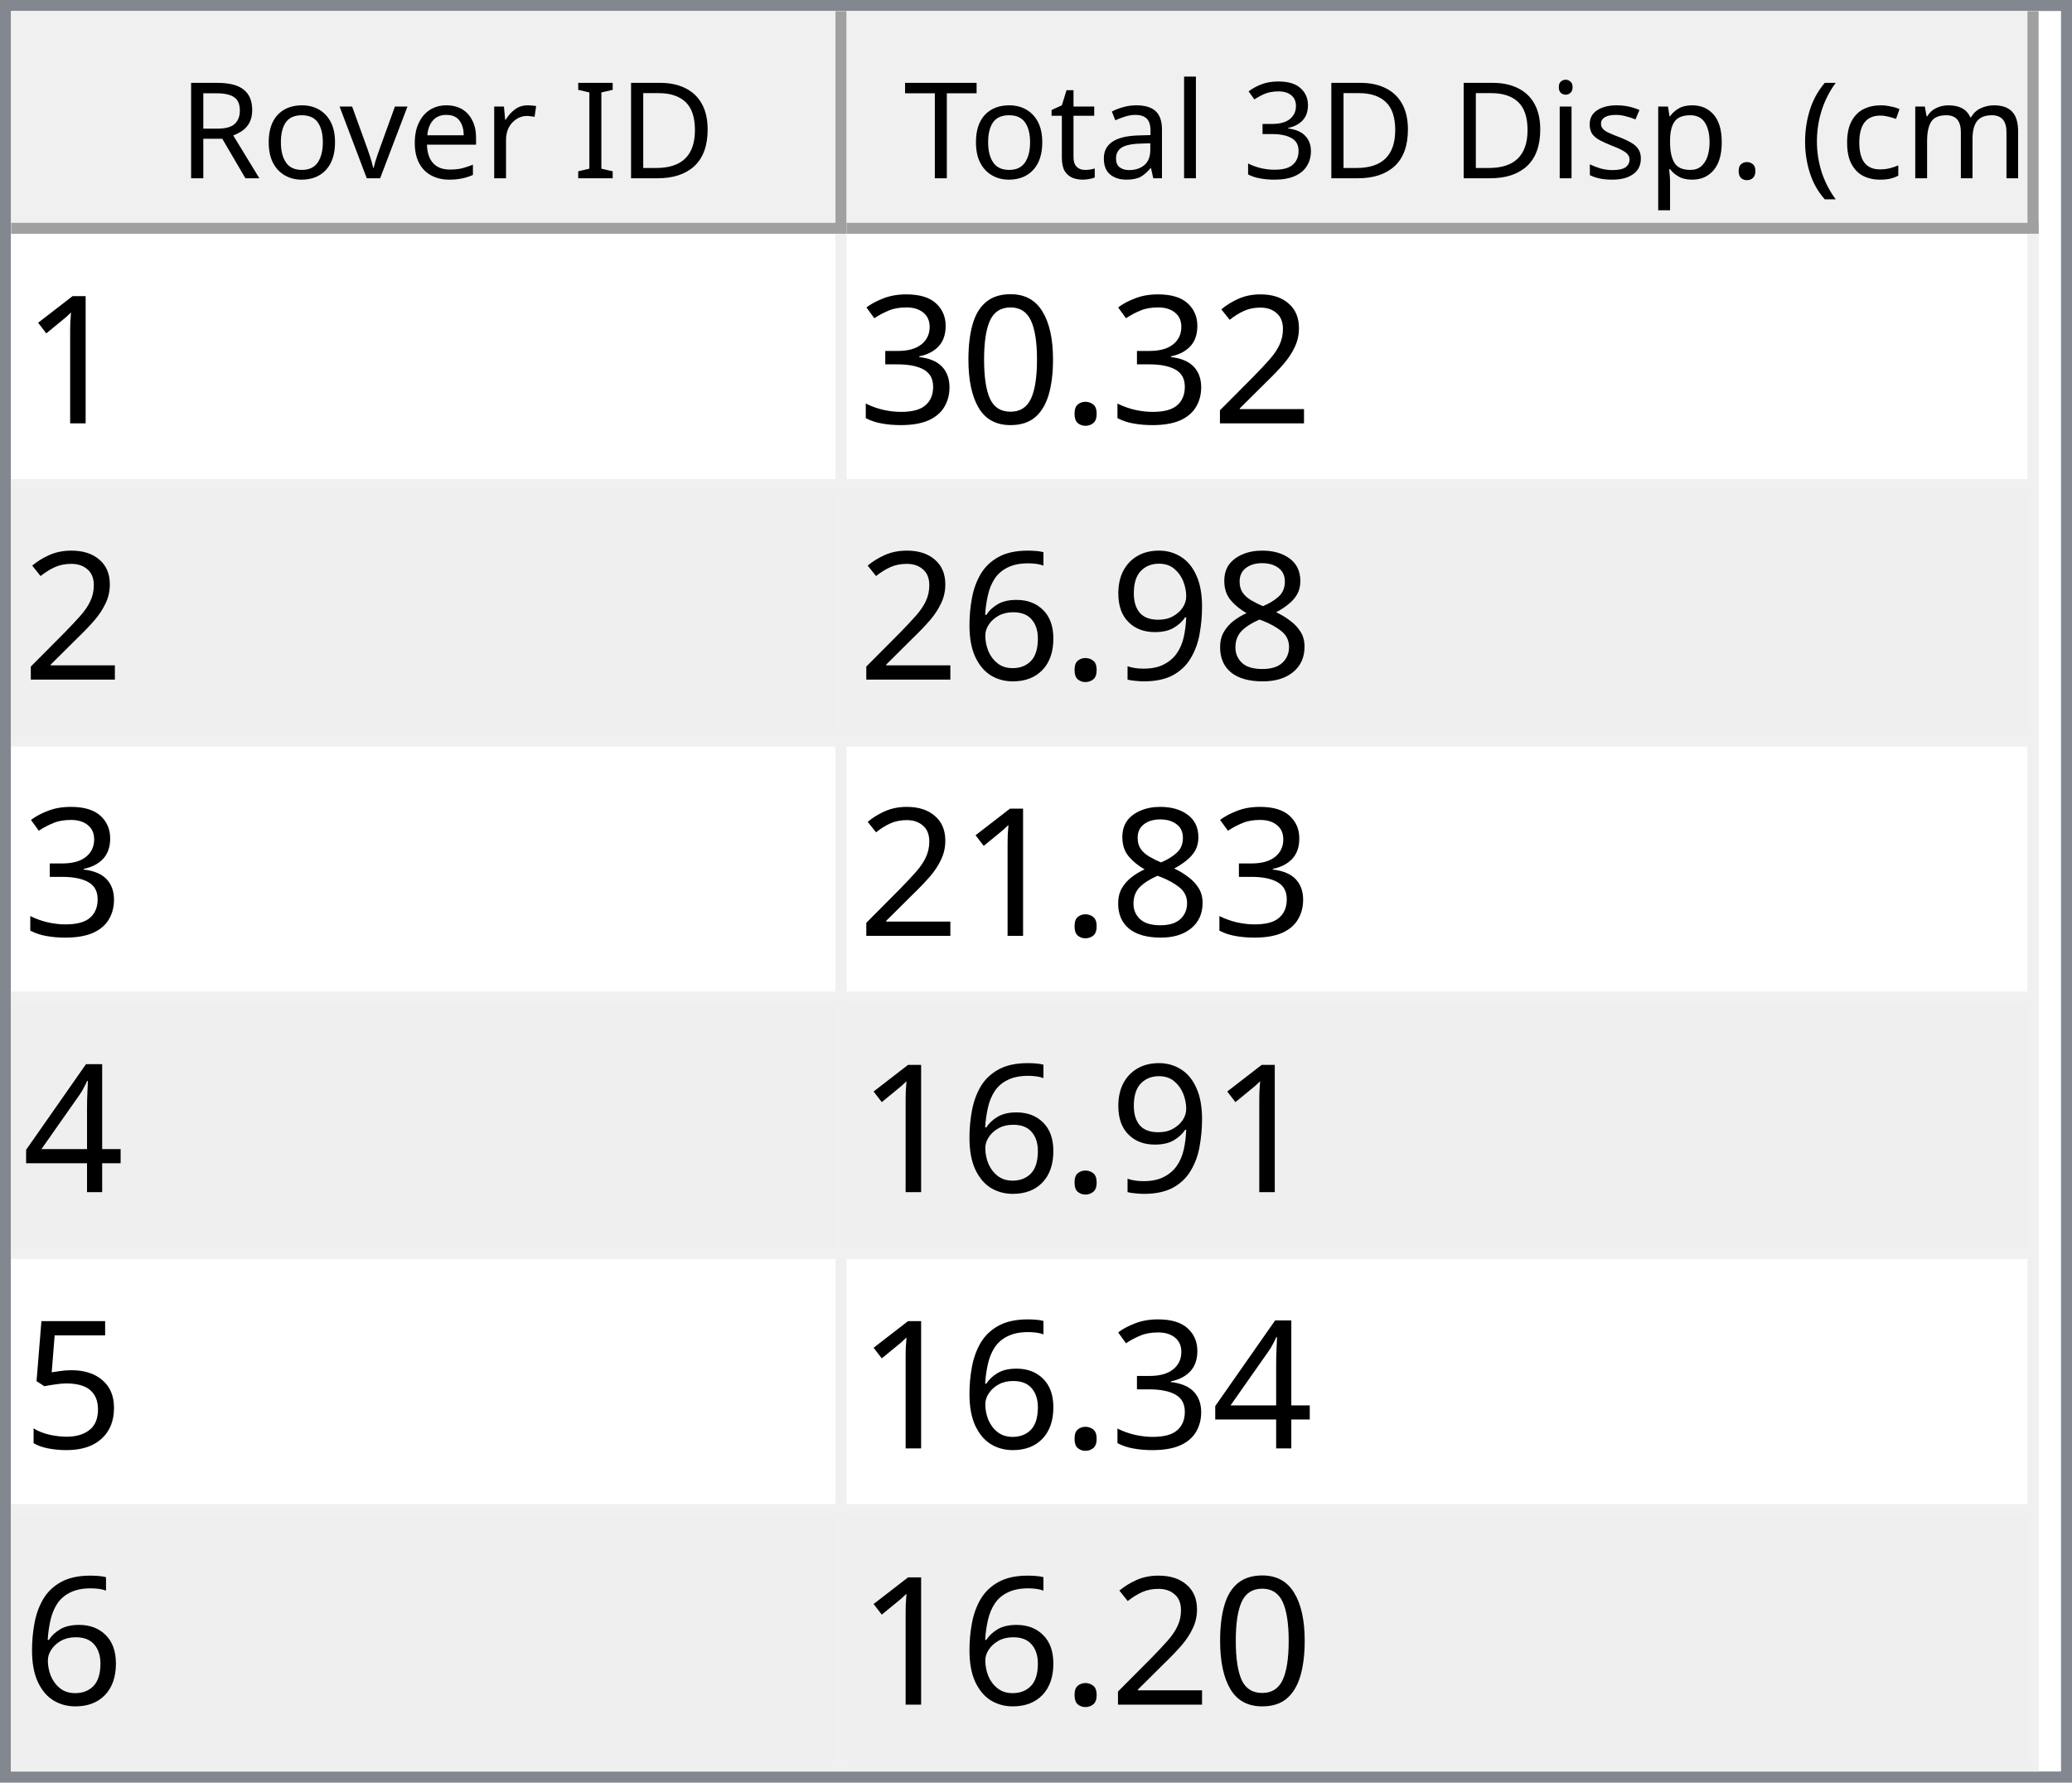
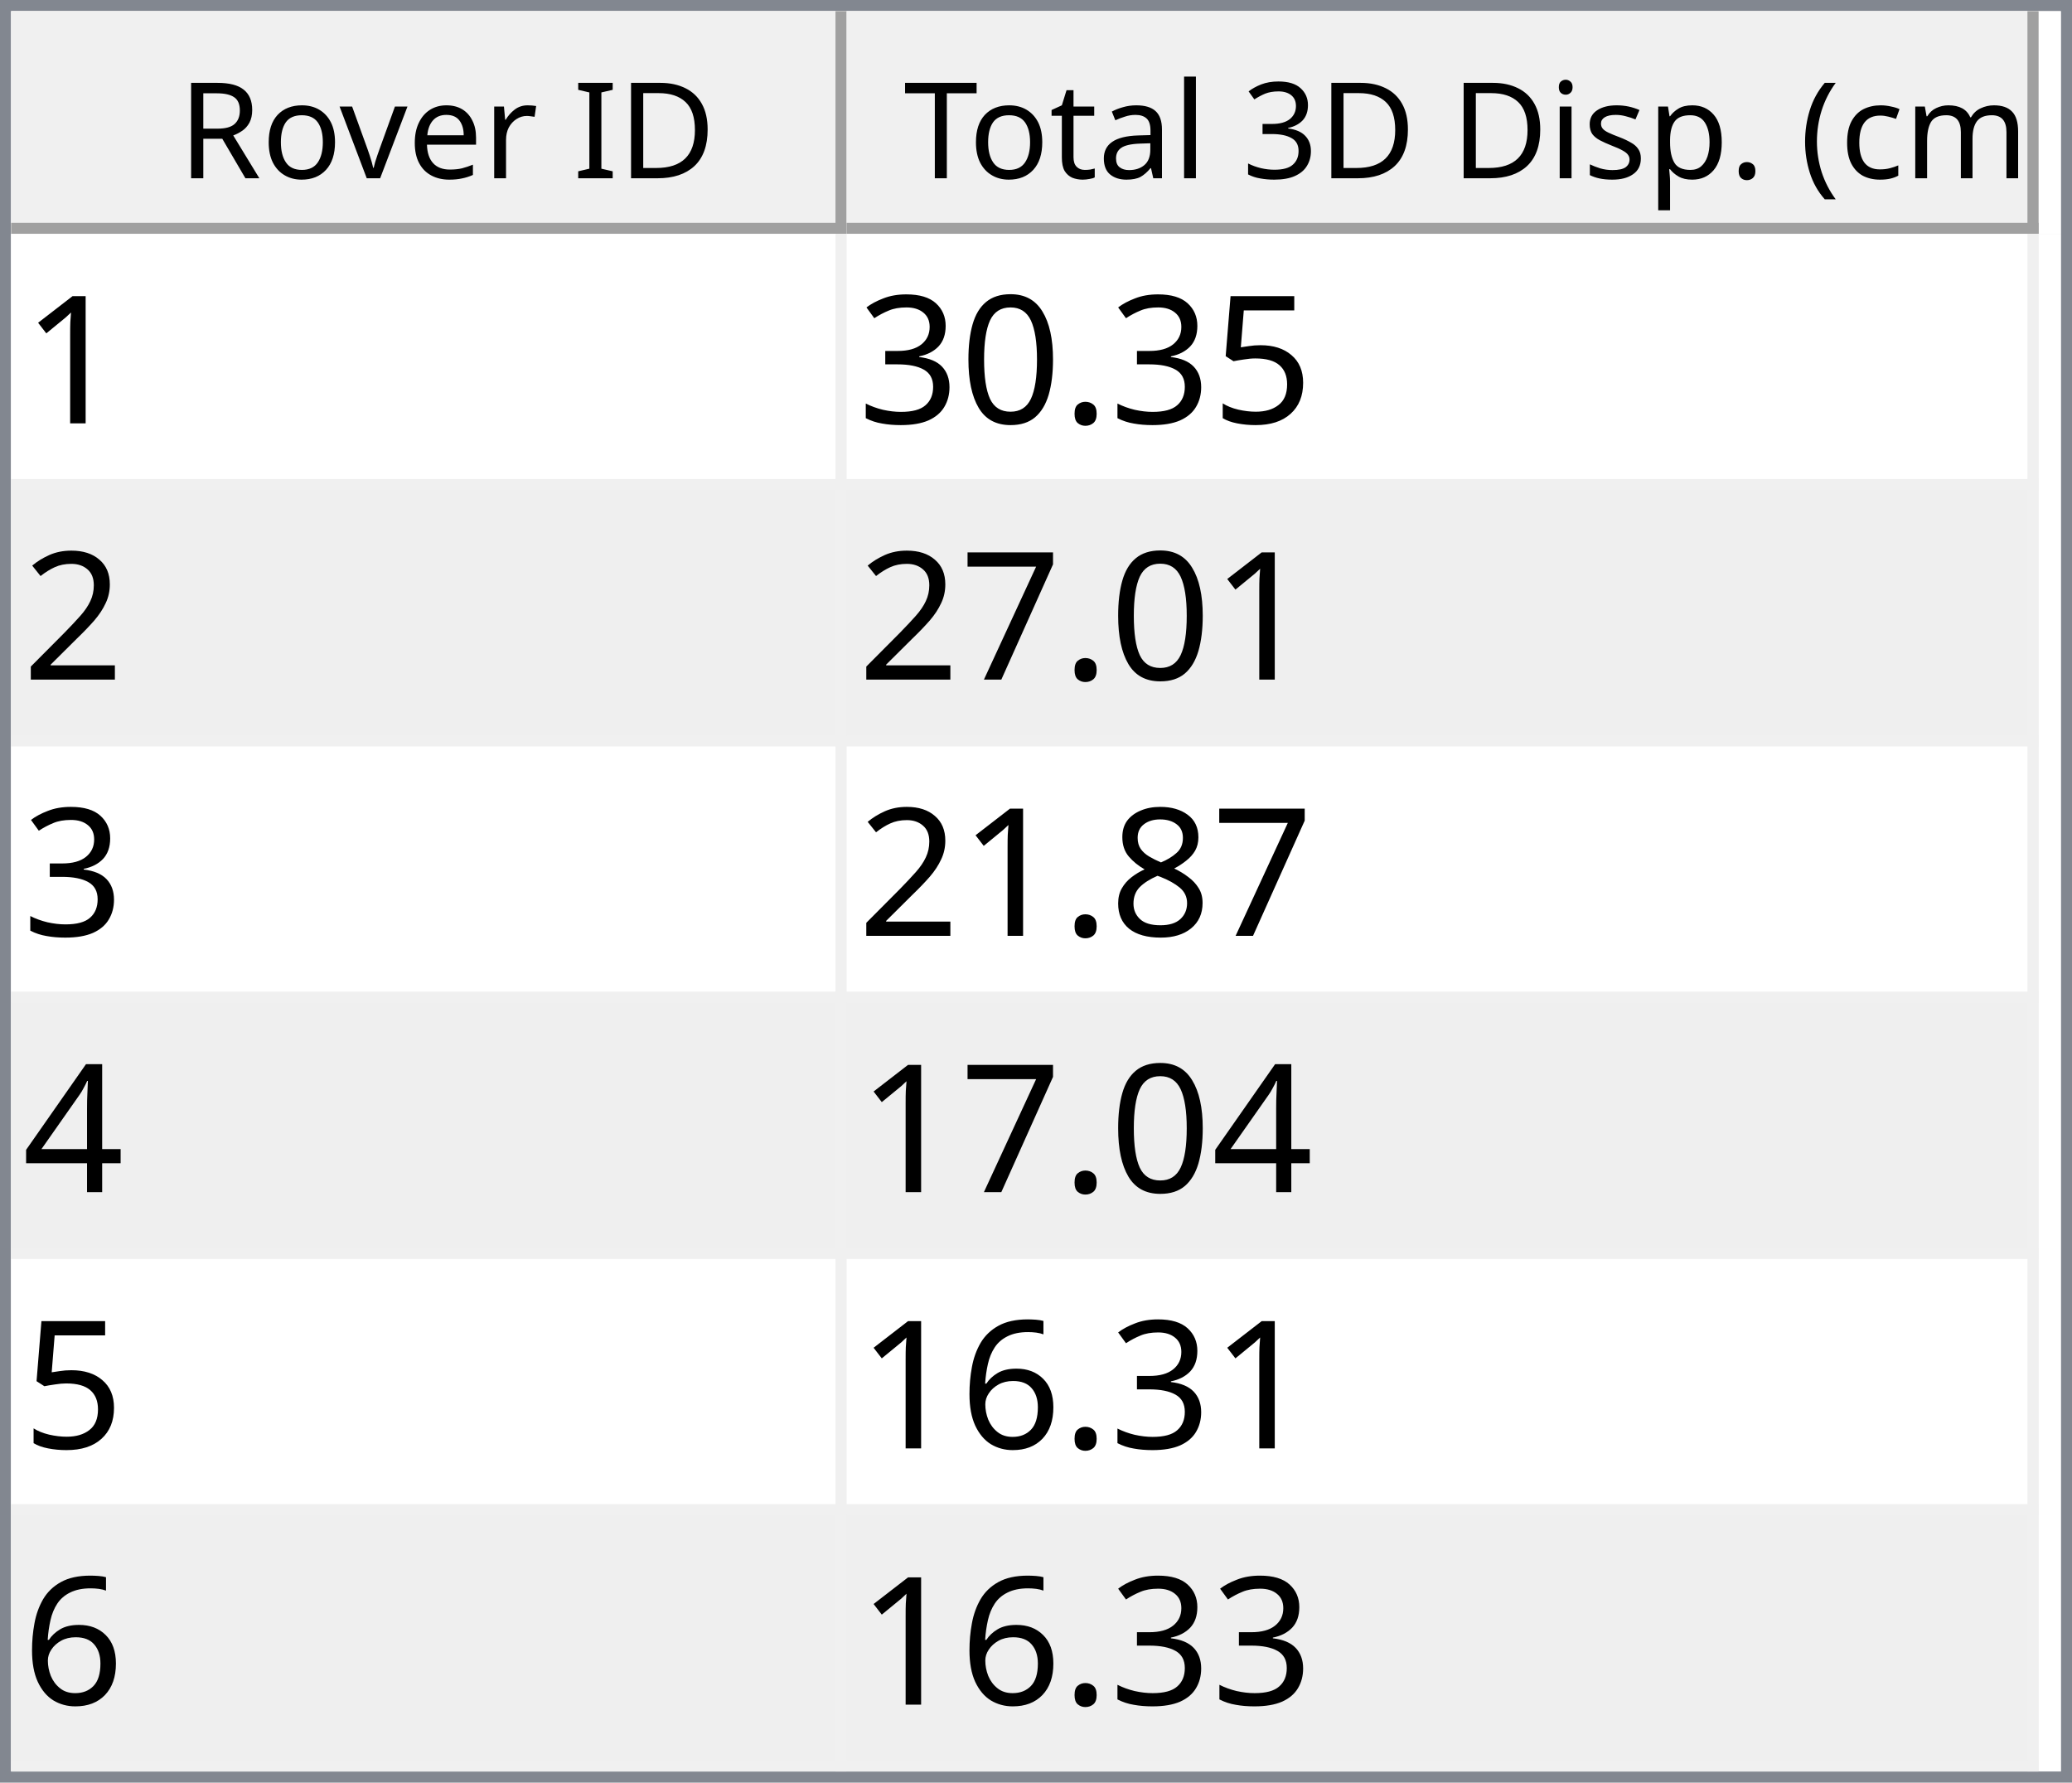
<svg xmlns="http://www.w3.org/2000/svg" style="fill-opacity:1; color-rendering:auto; color-interpolation:auto; text-rendering:auto; stroke:black; stroke-linecap:square; stroke-miterlimit:10; shape-rendering:auto; stroke-opacity:1; fill:black; stroke-dasharray:none; font-weight:normal; stroke-width:1; font-family:'Dialog'; font-style:normal; stroke-linejoin:miter; font-size:12px; stroke-dashoffset:0; image-rendering:auto;" width="186" height="160">
  <defs id="genericDefs" />
  <g>
    <defs id="defs1">
      <clipPath clipPathUnits="userSpaceOnUse" id="clipPath1">
        <path d="M0 0 L186 0 L186 160 L0 160 L0 0 Z" />
      </clipPath>
      <clipPath clipPathUnits="userSpaceOnUse" id="clipPath2">
        <path d="M0 0 L0 160 L186 160 L186 0 Z" />
      </clipPath>
      <clipPath clipPathUnits="userSpaceOnUse" id="clipPath3">
        <path d="M0 0 L0 20 L184 20 L184 0 Z" />
      </clipPath>
      <clipPath clipPathUnits="userSpaceOnUse" id="clipPath4">
        <path d="M0 0 L0 20 L75 20 L75 0 Z" />
      </clipPath>
      <clipPath clipPathUnits="userSpaceOnUse" id="clipPath5">
        <path d="M1 1 L1 19 L74 19 L74 1 Z" />
      </clipPath>
      <clipPath clipPathUnits="userSpaceOnUse" id="clipPath6">
        <path d="M0 0 L0 18 L73 18 L73 0 Z" />
      </clipPath>
      <clipPath clipPathUnits="userSpaceOnUse" id="clipPath7">
        <path d="M-0.5 -0.5 L-0.5 19.5 L74.5 19.5 L74.5 -0.5 Z" />
      </clipPath>
      <clipPath clipPathUnits="userSpaceOnUse" id="clipPath8">
        <path d="M0 0 L0 20 L107 20 L107 0 Z" />
      </clipPath>
      <clipPath clipPathUnits="userSpaceOnUse" id="clipPath9">
        <path d="M1 1 L1 19 L106 19 L106 1 Z" />
      </clipPath>
      <clipPath clipPathUnits="userSpaceOnUse" id="clipPath10">
        <path d="M0 0 L0 18 L105 18 L105 0 Z" />
      </clipPath>
      <clipPath clipPathUnits="userSpaceOnUse" id="clipPath11">
        <path d="M-0.5 -0.5 L-0.5 19.5 L106.5 19.5 L106.5 -0.5 Z" />
      </clipPath>
      <clipPath clipPathUnits="userSpaceOnUse" id="clipPath12">
        <path d="M0 0 L0 138 L184 138 L184 0 Z" />
      </clipPath>
      <clipPath clipPathUnits="userSpaceOnUse" id="clipPath13">
        <path d="M0 0 L0 138 L182 138 L182 0 Z" />
      </clipPath>
      <clipPath clipPathUnits="userSpaceOnUse" id="clipPath14">
        <path d="M-0.5 -0.5 L-0.5 137.5 L181.5 137.5 L181.5 -0.5 Z" />
      </clipPath>
      <clipPath clipPathUnits="userSpaceOnUse" id="clipPath15">
        <path d="M0 0 L0 22 L74 22 L74 0 Z" />
      </clipPath>
      <clipPath clipPathUnits="userSpaceOnUse" id="clipPath16">
        <path d="M0 0 L0 22 L106 22 L106 0 Z" />
      </clipPath>
      <font horiz-adv-x="64.551" id="font1">
        <font-face ascent="107.91" descent="25.098" units-per-em="100" style="font-style:normal; font-family:Segoe UI; font-weight:normal;" />
        <missing-glyph horiz-adv-x="64.551" d="M8.109 0 L8.109 68.266 L56.453 68.266 L56.453 0 L8.109 0 ZM15.328 7.234 L49.219 7.234 L49.219 61.031 L15.328 61.031 L15.328 7.234 Z" />
        <glyph unicode="D" horiz-adv-x="70.117" d="M9.188 0 L9.188 70.016 L28.516 70.016 Q65.531 70.016 65.531 35.891 Q65.531 19.672 55.25 9.836 Q44.969 0 27.734 0 L9.188 0 ZM17.391 62.594 L17.391 7.422 L27.828 7.422 Q41.609 7.422 49.273 14.797 Q56.938 22.172 56.938 35.688 Q56.938 62.594 28.328 62.594 L17.391 62.594 Z" />
        <glyph unicode="I" horiz-adv-x="26.611" d="M17.391 0 L9.188 0 L9.188 70.016 L17.391 70.016 L17.391 0 Z" />
        <glyph unicode=" " horiz-adv-x="27.393" d="" />
        <glyph unicode="r" horiz-adv-x="34.766" d="M34.188 41.891 Q32.078 43.5 28.125 43.5 Q23 43.5 19.555 38.672 Q16.109 33.844 16.109 25.484 L16.109 0 L8.109 0 L8.109 50 L16.109 50 L16.109 39.703 L16.312 39.703 Q18.016 44.969 21.531 47.922 Q25.047 50.875 29.391 50.875 Q32.516 50.875 34.188 50.203 L34.188 41.891 Z" />
        <glyph unicode="e" horiz-adv-x="52.295" d="M48.297 23 L12.984 23 Q13.188 14.656 17.484 10.109 Q21.781 5.562 29.297 5.562 Q37.75 5.562 44.828 11.141 L44.828 3.609 Q38.234 -1.172 27.391 -1.172 Q16.797 -1.172 10.742 5.641 Q4.688 12.453 4.688 24.812 Q4.688 36.469 11.305 43.82 Q17.922 51.172 27.734 51.172 Q37.547 51.172 42.922 44.828 Q48.297 38.484 48.297 27.203 L48.297 23 ZM40.094 29.781 Q40.047 36.719 36.75 40.578 Q33.453 44.438 27.594 44.438 Q21.922 44.438 17.969 40.383 Q14.016 36.328 13.094 29.781 L40.094 29.781 Z" />
        <glyph unicode="v" horiz-adv-x="47.9" d="M47.406 50 L27.484 0 L19.625 0 L0.688 50 L9.469 50 L22.172 13.672 Q23.578 9.672 23.922 6.688 L24.125 6.688 Q24.609 10.453 25.688 13.484 L38.969 50 L47.406 50 Z" />
        <glyph unicode="o" horiz-adv-x="58.594" d="M29 -1.172 Q17.922 -1.172 11.305 5.836 Q4.688 12.844 4.688 24.422 Q4.688 37.016 11.57 44.094 Q18.453 51.172 30.172 51.172 Q41.359 51.172 47.633 44.289 Q53.906 37.406 53.906 25.203 Q53.906 13.234 47.141 6.031 Q40.375 -1.172 29 -1.172 ZM29.594 44.438 Q21.875 44.438 17.383 39.188 Q12.891 33.938 12.891 24.703 Q12.891 15.828 17.43 10.695 Q21.969 5.562 29.594 5.562 Q37.359 5.562 41.531 10.594 Q45.703 15.625 45.703 24.906 Q45.703 34.281 41.531 39.359 Q37.359 44.438 29.594 44.438 Z" />
        <glyph unicode="R" horiz-adv-x="59.814" d="M59.375 0 L49.609 0 L37.891 19.625 Q36.281 22.359 34.766 24.289 Q33.25 26.219 31.664 27.438 Q30.078 28.656 28.25 29.219 Q26.422 29.781 24.125 29.781 L17.391 29.781 L17.391 0 L9.188 0 L9.188 70.016 L30.078 70.016 Q34.672 70.016 38.555 68.867 Q42.438 67.719 45.289 65.375 Q48.141 63.031 49.758 59.547 Q51.375 56.062 51.375 51.375 Q51.375 47.703 50.273 44.656 Q49.172 41.609 47.148 39.211 Q45.125 36.812 42.266 35.133 Q39.406 33.453 35.844 32.516 L35.844 32.328 Q37.594 31.547 38.891 30.547 Q40.188 29.547 41.359 28.18 Q42.531 26.812 43.68 25.078 Q44.828 23.344 46.234 21.047 L59.375 0 ZM17.391 62.594 L17.391 37.203 L28.516 37.203 Q31.594 37.203 34.203 38.133 Q36.812 39.062 38.719 40.797 Q40.625 42.531 41.703 45.047 Q42.781 47.562 42.781 50.688 Q42.781 56.297 39.141 59.445 Q35.5 62.594 28.609 62.594 L17.391 62.594 Z" />
        <glyph unicode=")" horiz-adv-x="30.176" d="M8.297 -15.922 L1.172 -15.922 Q16.406 2.344 16.406 26.812 Q16.406 51.469 1.078 70.016 L8.297 70.016 Q23.531 52.156 23.531 26.703 Q23.531 1.375 8.297 -15.922 Z" />
        <glyph unicode="m" horiz-adv-x="86.133" d="M79.109 0 L71.094 0 L71.094 28.719 Q71.094 37.016 68.531 40.727 Q65.969 44.438 59.906 44.438 Q54.781 44.438 51.195 39.75 Q47.609 35.062 47.609 28.516 L47.609 0 L39.594 0 L39.594 29.688 Q39.594 44.438 28.219 44.438 Q22.953 44.438 19.531 40.016 Q16.109 35.594 16.109 28.516 L16.109 0 L8.109 0 L8.109 50 L16.109 50 L16.109 42.094 L16.312 42.094 Q21.625 51.172 31.844 51.172 Q36.969 51.172 40.773 48.312 Q44.578 45.453 46 40.828 Q51.562 51.172 62.594 51.172 Q79.109 51.172 79.109 30.812 L79.109 0 Z" />
        <glyph unicode="c" horiz-adv-x="46.191" d="M42.188 2.297 Q36.422 -1.172 28.516 -1.172 Q17.828 -1.172 11.258 5.789 Q4.688 12.75 4.688 23.828 Q4.688 36.188 11.766 43.68 Q18.844 51.172 30.672 51.172 Q37.25 51.172 42.281 48.734 L42.281 40.531 Q36.719 44.438 30.375 44.438 Q22.703 44.438 17.797 38.945 Q12.891 33.453 12.891 24.516 Q12.891 15.719 17.508 10.641 Q22.125 5.562 29.891 5.562 Q36.422 5.562 42.188 9.906 L42.188 2.297 Z" />
        <glyph unicode="(" horiz-adv-x="30.176" d="M29.109 -15.922 L21.969 -15.922 Q6.844 1.375 6.844 26.703 Q6.844 52.156 21.969 70.016 L29.203 70.016 Q13.875 51.469 13.875 26.812 Q13.875 2.344 29.109 -15.922 Z" />
        <glyph unicode="." horiz-adv-x="21.68" d="M10.891 -1.078 Q8.641 -1.078 7.055 0.539 Q5.469 2.156 5.469 4.391 Q5.469 6.641 7.055 8.273 Q8.641 9.906 10.891 9.906 Q13.188 9.906 14.797 8.273 Q16.406 6.641 16.406 4.391 Q16.406 2.156 14.797 0.539 Q13.188 -1.078 10.891 -1.078 Z" />
        <glyph unicode="p" horiz-adv-x="58.789" d="M16.312 7.234 L16.109 7.234 L16.109 -23 L8.109 -23 L8.109 50 L16.109 50 L16.109 41.219 L16.312 41.219 Q22.219 51.172 33.594 51.172 Q43.266 51.172 48.688 44.461 Q54.109 37.75 54.109 26.469 Q54.109 13.922 48 6.375 Q41.891 -1.172 31.297 -1.172 Q21.578 -1.172 16.312 7.234 ZM16.109 27.391 L16.109 20.406 Q16.109 14.203 20.141 9.883 Q24.172 5.562 30.375 5.562 Q37.641 5.562 41.773 11.133 Q45.906 16.703 45.906 26.609 Q45.906 34.969 42.047 39.703 Q38.188 44.438 31.594 44.438 Q24.609 44.438 20.359 39.578 Q16.109 34.719 16.109 27.391 Z" />
        <glyph unicode="s" horiz-adv-x="42.432" d="M5.078 1.812 L5.078 10.406 Q11.625 5.562 19.484 5.562 Q30.031 5.562 30.031 12.594 Q30.031 14.594 29.125 15.992 Q28.219 17.391 26.68 18.461 Q25.141 19.531 23.07 20.383 Q21 21.234 18.609 22.172 Q15.281 23.484 12.766 24.828 Q10.25 26.172 8.57 27.859 Q6.891 29.547 6.031 31.695 Q5.172 33.844 5.172 36.719 Q5.172 40.234 6.789 42.945 Q8.406 45.656 11.086 47.484 Q13.766 49.312 17.211 50.242 Q20.656 51.172 24.312 51.172 Q30.812 51.172 35.938 48.922 L35.938 40.828 Q30.422 44.438 23.25 44.438 Q21 44.438 19.195 43.922 Q17.391 43.406 16.094 42.477 Q14.797 41.547 14.086 40.258 Q13.375 38.969 13.375 37.406 Q13.375 35.453 14.086 34.133 Q14.797 32.812 16.164 31.789 Q17.531 30.766 19.484 29.938 Q21.438 29.109 23.922 28.125 Q27.25 26.859 29.883 25.516 Q32.516 24.172 34.375 22.484 Q36.234 20.797 37.234 18.602 Q38.234 16.406 38.234 13.375 Q38.234 9.672 36.602 6.938 Q34.969 4.203 32.234 2.398 Q29.5 0.594 25.93 -0.289 Q22.359 -1.172 18.453 -1.172 Q10.75 -1.172 5.078 1.812 Z" />
        <glyph unicode="i" horiz-adv-x="24.219" d="M12.203 62.703 Q10.062 62.703 8.547 64.164 Q7.031 65.625 7.031 67.875 Q7.031 70.125 8.547 71.609 Q10.062 73.094 12.203 73.094 Q14.406 73.094 15.945 71.609 Q17.484 70.125 17.484 67.875 Q17.484 65.719 15.945 64.211 Q14.406 62.703 12.203 62.703 ZM16.109 0 L8.109 0 L8.109 50 L16.109 50 L16.109 0 Z" />
        <glyph unicode="3" horiz-adv-x="53.906" d="M46.531 19.828 Q46.531 15.094 44.75 11.211 Q42.969 7.328 39.719 4.57 Q36.469 1.812 31.93 0.297 Q27.391 -1.219 21.922 -1.219 Q11.922 -1.219 6 2.594 L6 11.188 Q13.094 5.609 22.219 5.609 Q25.875 5.609 28.828 6.539 Q31.781 7.469 33.906 9.227 Q36.031 10.984 37.18 13.477 Q38.328 15.969 38.328 19.094 Q38.328 32.812 18.797 32.812 L12.984 32.812 L12.984 39.594 L18.5 39.594 Q35.797 39.594 35.797 52.484 Q35.797 64.406 22.609 64.406 Q15.188 64.406 8.688 59.422 L8.688 67.188 Q15.375 71.188 24.609 71.188 Q29 71.188 32.57 69.969 Q36.141 68.75 38.68 66.555 Q41.219 64.359 42.609 61.281 Q44 58.203 44 54.5 Q44 40.672 30.031 36.719 L30.031 36.531 Q33.594 36.141 36.625 34.797 Q39.656 33.453 41.852 31.305 Q44.047 29.156 45.289 26.25 Q46.531 23.344 46.531 19.828 Z" />
        <glyph unicode="l" horiz-adv-x="24.219" d="M16.109 0 L8.109 0 L8.109 74.031 L16.109 74.031 L16.109 0 Z" />
        <glyph unicode="a" horiz-adv-x="50.879" d="M43.891 0 L35.891 0 L35.891 7.812 L35.688 7.812 Q30.469 -1.172 20.312 -1.172 Q12.844 -1.172 8.617 2.781 Q4.391 6.734 4.391 13.281 Q4.391 27.297 20.906 29.594 L35.891 31.688 Q35.891 44.438 25.594 44.438 Q16.547 44.438 9.281 38.281 L9.281 46.484 Q16.656 51.172 26.266 51.172 Q43.891 51.172 43.891 32.516 L43.891 0 ZM35.891 25.297 L23.828 23.641 Q18.266 22.859 15.43 20.875 Q12.594 18.891 12.594 13.875 Q12.594 10.203 15.211 7.883 Q17.828 5.562 22.172 5.562 Q28.125 5.562 32.008 9.742 Q35.891 13.922 35.891 20.312 L35.891 25.297 Z" />
        <glyph unicode="t" horiz-adv-x="33.887" d="M31.297 0.484 Q28.469 -1.078 23.828 -1.078 Q10.688 -1.078 10.688 13.578 L10.688 43.172 L2.094 43.172 L2.094 50 L10.688 50 L10.688 62.203 L18.703 64.797 L18.703 50 L31.297 50 L31.297 43.172 L18.703 43.172 L18.703 14.984 Q18.703 9.969 20.414 7.82 Q22.125 5.672 26.078 5.672 Q29.109 5.672 31.297 7.328 L31.297 0.484 Z" />
        <glyph unicode="T" horiz-adv-x="52.393" d="M50.594 62.594 L30.375 62.594 L30.375 0 L22.172 0 L22.172 62.594 L2 62.594 L2 70.016 L50.594 70.016 L50.594 62.594 Z" />
      </font>
      <font horiz-adv-x="75.0" id="font2">
        <font-face ascent="100.537" descent="21.973" units-per-em="100" style="font-style:normal; font-family:sans-serif; font-weight:normal;" />
        <missing-glyph horiz-adv-x="75.0" d="M12.5 0 L12.5 62.5 L62.5 62.5 L62.5 0 L12.5 0 ZM14.062 1.562 L60.938 1.562 L60.938 60.938 L14.062 60.938 L14.062 1.562 Z" />
        <glyph unicode="1" horiz-adv-x="55.615" d="M37.25 0 L28.469 0 L28.469 56 Q25.297 52.984 20.141 49.953 Q14.984 46.922 10.891 45.406 L10.891 53.906 Q18.266 57.375 23.781 62.305 Q29.297 67.234 31.594 71.875 L37.25 71.875 L37.25 0 Z" />
-         <glyph unicode="2" horiz-adv-x="55.615" d="M50.344 8.453 L50.344 0 L3.031 0 Q2.938 3.172 4.047 6.109 Q5.859 10.938 9.836 15.625 Q13.812 20.312 21.344 26.469 Q33.016 36.031 37.117 41.625 Q41.219 47.219 41.219 52.203 Q41.219 57.422 37.477 61.008 Q33.734 64.594 27.734 64.594 Q21.391 64.594 17.578 60.789 Q13.766 56.984 13.719 50.25 L4.688 51.172 Q5.609 61.281 11.664 66.578 Q17.719 71.875 27.938 71.875 Q38.234 71.875 44.242 66.164 Q50.25 60.453 50.25 52 Q50.25 47.703 48.492 43.555 Q46.734 39.406 42.656 34.812 Q38.578 30.219 29.109 22.219 Q21.188 15.578 18.945 13.211 Q16.703 10.844 15.234 8.453 L50.344 8.453 Z" />
+         <glyph unicode="5" horiz-adv-x="55.615" d="M4.156 18.75 L13.375 19.531 Q14.406 12.797 18.141 9.398 Q21.875 6 27.156 6 Q33.5 6 37.891 10.789 Q42.281 15.578 42.281 23.484 Q42.281 31 38.062 35.352 Q33.844 39.703 27 39.703 Q22.75 39.703 19.336 37.773 Q15.922 35.844 13.969 32.766 L5.719 33.844 L12.641 70.609 L48.25 70.609 L48.25 62.203 L19.672 62.203 L15.828 42.969 Q22.266 47.469 29.344 47.469 Q38.719 47.469 45.164 40.969 Q51.609 34.469 51.609 24.266 Q51.609 14.547 45.953 7.469 Q39.062 -1.219 27.156 -1.219 Q17.391 -1.219 11.211 4.25 Q5.031 9.719 4.156 18.75 Z" />
        <glyph unicode="." horiz-adv-x="27.783" d="M9.078 0 L9.078 10.016 L19.094 10.016 L19.094 0 L9.078 0 Z" />
        <glyph unicode="0" horiz-adv-x="55.615" d="M4.156 35.297 Q4.156 48 6.766 55.742 Q9.375 63.484 14.523 67.68 Q19.672 71.875 27.484 71.875 Q33.25 71.875 37.594 69.555 Q41.938 67.234 44.773 62.867 Q47.609 58.5 49.219 52.227 Q50.828 45.953 50.828 35.297 Q50.828 22.703 48.242 14.969 Q45.656 7.234 40.508 3.008 Q35.359 -1.219 27.484 -1.219 Q17.141 -1.219 11.234 6.203 Q4.156 15.141 4.156 35.297 ZM13.188 35.297 Q13.188 17.672 17.312 11.836 Q21.438 6 27.484 6 Q33.547 6 37.672 11.859 Q41.797 17.719 41.797 35.297 Q41.797 52.984 37.672 58.789 Q33.547 64.594 27.391 64.594 Q21.344 64.594 17.719 59.469 Q13.188 52.938 13.188 35.297 Z" />
        <glyph unicode="3" horiz-adv-x="55.615" d="M4.203 18.891 L12.984 20.062 Q14.5 12.594 18.141 9.297 Q21.781 6 27 6 Q33.203 6 37.477 10.297 Q41.75 14.594 41.75 20.953 Q41.75 27 37.797 30.93 Q33.844 34.859 27.734 34.859 Q25.25 34.859 21.531 33.891 L22.516 41.609 Q23.391 41.5 23.922 41.5 Q29.547 41.5 34.039 44.43 Q38.531 47.359 38.531 53.469 Q38.531 58.297 35.258 61.477 Q31.984 64.656 26.812 64.656 Q21.688 64.656 18.266 61.43 Q14.844 58.203 13.875 51.766 L5.078 53.328 Q6.688 62.156 12.398 67.016 Q18.109 71.875 26.609 71.875 Q32.469 71.875 37.398 69.359 Q42.328 66.844 44.945 62.5 Q47.562 58.156 47.562 53.266 Q47.562 48.641 45.07 44.828 Q42.578 41.016 37.703 38.766 Q44.047 37.312 47.562 32.695 Q51.078 28.078 51.078 21.141 Q51.078 11.766 44.242 5.25 Q37.406 -1.266 26.953 -1.266 Q17.531 -1.266 11.305 4.352 Q5.078 9.969 4.203 18.891 Z" />
+         <glyph unicode="2" horiz-adv-x="55.615" d="M50.344 8.453 L50.344 0 L3.031 0 Q2.938 3.172 4.047 6.109 Q5.859 10.938 9.836 15.625 Q13.812 20.312 21.344 26.469 Q33.016 36.031 37.117 41.625 Q41.219 47.219 41.219 52.203 Q41.219 57.422 37.477 61.008 Q33.734 64.594 27.734 64.594 Q21.391 64.594 17.578 60.789 Q13.766 56.984 13.719 50.25 L4.688 51.172 Q5.609 61.281 11.664 66.578 Q17.719 71.875 27.938 71.875 Q38.234 71.875 44.242 66.164 Q50.25 60.453 50.25 52 Q50.25 47.703 48.492 43.555 Q46.734 39.406 42.656 34.812 Q38.578 30.219 29.109 22.219 Q21.188 15.578 18.945 13.211 Q16.703 10.844 15.234 8.453 L50.344 8.453 Z" />
+         <glyph unicode="7" horiz-adv-x="55.615" d="M4.734 62.203 L4.734 70.656 L51.078 70.656 L51.078 63.812 Q44.234 56.547 37.523 44.484 Q30.812 32.422 27.156 19.672 Q24.516 10.688 23.781 0 L14.75 0 Q14.891 8.453 18.062 20.414 Q21.234 32.375 27.172 43.484 Q33.109 54.594 39.797 62.203 L4.734 62.203 Z" />
        <glyph unicode="8" horiz-adv-x="55.615" d="M17.672 38.812 Q12.203 40.828 9.57 44.539 Q6.938 48.25 6.938 53.422 Q6.938 61.234 12.555 66.555 Q18.172 71.875 27.484 71.875 Q36.859 71.875 42.578 66.43 Q48.297 60.984 48.297 53.172 Q48.297 48.188 45.68 44.508 Q43.062 40.828 37.75 38.812 Q44.344 36.672 47.781 31.883 Q51.219 27.094 51.219 20.453 Q51.219 11.281 44.727 5.031 Q38.234 -1.219 27.641 -1.219 Q17.047 -1.219 10.547 5.055 Q4.047 11.328 4.047 20.703 Q4.047 27.688 7.594 32.398 Q11.141 37.109 17.672 38.812 ZM15.922 53.719 Q15.922 48.641 19.195 45.414 Q22.469 42.188 27.688 42.188 Q32.766 42.188 36.016 45.383 Q39.266 48.578 39.266 53.219 Q39.266 58.062 35.914 61.359 Q32.562 64.656 27.594 64.656 Q22.562 64.656 19.242 61.43 Q15.922 58.203 15.922 53.719 ZM13.094 20.656 Q13.094 16.891 14.875 13.375 Q16.656 9.859 20.172 7.93 Q23.688 6 27.734 6 Q34.031 6 38.133 10.055 Q42.234 14.109 42.234 20.359 Q42.234 26.703 38.016 30.859 Q33.797 35.016 27.438 35.016 Q21.234 35.016 17.164 30.914 Q13.094 26.812 13.094 20.656 Z" />
-         <glyph unicode="9" horiz-adv-x="55.615" d="M5.469 16.547 L13.922 17.328 Q14.984 11.375 18.016 8.688 Q21.047 6 25.781 6 Q29.828 6 32.883 7.859 Q35.938 9.719 37.891 12.82 Q39.844 15.922 41.164 21.195 Q42.484 26.469 42.484 31.938 Q42.484 32.516 42.438 33.688 Q39.797 29.5 35.234 26.883 Q30.672 24.266 25.344 24.266 Q16.453 24.266 10.305 30.711 Q4.156 37.156 4.156 47.703 Q4.156 58.594 10.578 65.234 Q17 71.875 26.656 71.875 Q33.641 71.875 39.43 68.117 Q45.219 64.359 48.219 57.398 Q51.219 50.438 51.219 37.25 Q51.219 23.531 48.242 15.406 Q45.266 7.281 39.383 3.031 Q33.5 -1.219 25.594 -1.219 Q17.188 -1.219 11.867 3.445 Q6.547 8.109 5.469 16.547 ZM41.453 48.141 Q41.453 55.719 37.43 60.156 Q33.406 64.594 27.734 64.594 Q21.875 64.594 17.531 59.812 Q13.188 55.031 13.188 47.406 Q13.188 40.578 17.312 36.305 Q21.438 32.031 27.484 32.031 Q33.594 32.031 37.523 36.305 Q41.453 40.578 41.453 48.141 Z" />
+         <glyph unicode="4" horiz-adv-x="55.615" d="M32.328 0 L32.328 17.141 L1.266 17.141 L1.266 25.203 L33.938 71.578 L41.109 71.578 L41.109 25.203 L50.781 25.203 L50.781 17.141 L41.109 17.141 L41.109 0 L32.328 0 ZM32.328 25.203 L32.328 57.469 L9.906 25.203 L32.328 25.203 Z" />
        <glyph unicode="6" horiz-adv-x="55.615" d="M49.75 54.047 L41.016 53.375 Q39.844 58.547 37.703 60.891 Q34.125 64.656 28.906 64.656 Q24.703 64.656 21.531 62.312 Q17.391 59.281 14.992 53.469 Q12.594 47.656 12.5 36.922 Q15.672 41.75 20.266 44.094 Q24.859 46.438 29.891 46.438 Q38.672 46.438 44.852 39.969 Q51.031 33.5 51.031 23.25 Q51.031 16.5 48.125 10.719 Q45.219 4.938 40.141 1.859 Q35.062 -1.219 28.609 -1.219 Q17.625 -1.219 10.695 6.859 Q3.766 14.938 3.766 33.5 Q3.766 54.25 11.422 63.672 Q18.109 71.875 29.438 71.875 Q37.891 71.875 43.289 67.141 Q48.688 62.406 49.75 54.047 ZM13.875 23.188 Q13.875 18.656 15.797 14.508 Q17.719 10.359 21.188 8.18 Q24.656 6 28.469 6 Q34.031 6 38.039 10.492 Q42.047 14.984 42.047 22.703 Q42.047 30.125 38.086 34.398 Q34.125 38.672 28.125 38.672 Q22.172 38.672 18.023 34.398 Q13.875 30.125 13.875 23.188 Z" />
-         <glyph unicode="4" horiz-adv-x="55.615" d="M32.328 0 L32.328 17.141 L1.266 17.141 L1.266 25.203 L33.938 71.578 L41.109 71.578 L41.109 25.203 L50.781 25.203 L50.781 17.141 L41.109 17.141 L41.109 0 L32.328 0 ZM32.328 25.203 L32.328 57.469 L9.906 25.203 L32.328 25.203 Z" />
-         <glyph unicode="5" horiz-adv-x="55.615" d="M4.156 18.75 L13.375 19.531 Q14.406 12.797 18.141 9.398 Q21.875 6 27.156 6 Q33.5 6 37.891 10.789 Q42.281 15.578 42.281 23.484 Q42.281 31 38.062 35.352 Q33.844 39.703 27 39.703 Q22.75 39.703 19.336 37.773 Q15.922 35.844 13.969 32.766 L5.719 33.844 L12.641 70.609 L48.25 70.609 L48.25 62.203 L19.672 62.203 L15.828 42.969 Q22.266 47.469 29.344 47.469 Q38.719 47.469 45.164 40.969 Q51.609 34.469 51.609 24.266 Q51.609 14.547 45.953 7.469 Q39.062 -1.219 27.156 -1.219 Q17.391 -1.219 11.211 4.25 Q5.031 9.719 4.156 18.75 Z" />
      </font>
    </defs>
    <g style="fill:white; stroke:white;">
      <rect x="0" y="0" width="186" style="clip-path:url(#clipPath1); stroke:none;" height="160" />
    </g>
    <g style="fill:white; text-rendering:optimizeSpeed; color-rendering:optimizeSpeed; image-rendering:optimizeSpeed; shape-rendering:crispEdges; stroke:white; color-interpolation:sRGB;">
      <rect x="0" width="186" height="160" y="0" style="stroke:none;" />
      <path style="stroke:none;" d="M0 160 L186 160 L186 0 L0 0 Z" />
    </g>
    <g style="fill:rgb(240,240,240); font-family:'Segoe UI'; stroke:rgb(240,240,240);">
      <rect x="0" y="0" width="186" style="clip-path:url(#clipPath2); stroke:none;" height="160" />
    </g>
    <g style="fill:rgb(130,135,144); font-family:'Segoe UI'; stroke:rgb(130,135,144);">
      <path d="M0 0 L186 0 L186 160 L0 160 L0 0 ZM1 1 L185 1 L185 159 L1 159 L1 1 Z" style="fill-rule:evenodd; clip-path:url(#clipPath2); stroke:none;" />
    </g>
    <g style="fill:white; font-family:'Segoe UI'; stroke:white;" transform="translate(1,1)">
      <rect x="0" y="0" width="184" style="clip-path:url(#clipPath3); stroke:none;" height="20" />
    </g>
    <g style="fill:rgb(240,240,240); font-family:'Segoe UI'; stroke:rgb(240,240,240);" transform="translate(1,1)">
      <rect x="0" y="0" width="75" style="clip-path:url(#clipPath4); stroke:none;" height="20" />
    </g>
    <g style="font-family:'Segoe UI';" transform="translate(2,2)">
      <text x="14" xml:space="preserve" y="14" style="clip-path:url(#clipPath6); stroke:none;">Rover ID</text>
    </g>
    <g style="fill:rgb(160,160,160); font-family:'Segoe UI'; stroke:rgb(160,160,160); stroke-linejoin:bevel;" transform="translate(1.5,1.5)">
      <line x1="74" x2="74" y1="0" style="fill:none; clip-path:url(#clipPath7);" y2="19" />
    </g>
    <g style="fill:rgb(160,160,160); font-family:'Segoe UI'; stroke:rgb(160,160,160); stroke-linejoin:bevel;" transform="matrix(1,0,0,1,1,1) translate(0.5,0.5)">
      <line x1="0" x2="74" y1="19" style="fill:none; clip-path:url(#clipPath7);" y2="19" />
    </g>
    <g style="fill:rgb(240,240,240); font-family:'Segoe UI'; stroke:rgb(240,240,240);" transform="translate(76,1)">
      <rect x="0" y="0" width="107" style="clip-path:url(#clipPath8); stroke:none;" height="20" />
    </g>
    <g style="font-family:'Segoe UI';" transform="translate(77,2)">
      <text x="1" xml:space="preserve" y="14" style="clip-path:url(#clipPath10); stroke:none;"> Total 3D Disp. (cm)</text>
    </g>
    <g style="fill:rgb(160,160,160); font-family:'Segoe UI'; stroke:rgb(160,160,160); stroke-linejoin:bevel;" transform="translate(76.5,1.5)">
      <line x1="106" x2="106" y1="0" style="fill:none; clip-path:url(#clipPath11);" y2="19" />
    </g>
    <g style="fill:rgb(160,160,160); font-family:'Segoe UI'; stroke:rgb(160,160,160); stroke-linejoin:bevel;" transform="matrix(1,0,0,1,76,1) translate(0.5,0.5)">
      <line x1="0" x2="106" y1="19" style="fill:none; clip-path:url(#clipPath11);" y2="19" />
    </g>
    <g style="fill:white; font-family:'Segoe UI'; stroke:white;" transform="translate(1,21)">
      <rect x="0" y="0" width="184" style="clip-path:url(#clipPath12); stroke:none;" height="138" />
    </g>
    <g style="fill:rgb(240,240,240); font-size:16px; font-family:sans-serif; stroke:rgb(240,240,240);" transform="translate(1,21)">
      <rect x="0" y="0" width="182" style="clip-path:url(#clipPath13); stroke:none;" height="138" />
      <line transform="translate(0.5,0.5)" x1="0" x2="181" y1="22" style="clip-path:url(#clipPath14); fill:none; stroke-linejoin:bevel;" y2="22" />
    </g>
    <g transform="matrix(1,0,0,1,1,21) translate(0.5,0.5)" style="fill:rgb(240,240,240); font-size:16px; font-family:sans-serif; stroke:rgb(240,240,240); stroke-linejoin:bevel;">
      <line x1="0" x2="181" y1="45" style="fill:none; clip-path:url(#clipPath14);" y2="45" />
    </g>
    <g transform="matrix(1,0,0,1,1,21) translate(0.5,0.5)" style="fill:rgb(240,240,240); font-size:16px; font-family:sans-serif; stroke:rgb(240,240,240); stroke-linejoin:bevel;">
      <line x1="0" x2="181" y1="68" style="fill:none; clip-path:url(#clipPath14);" y2="68" />
    </g>
    <g transform="matrix(1,0,0,1,1,21) translate(0.5,0.5)" style="fill:rgb(240,240,240); font-size:16px; font-family:sans-serif; stroke:rgb(240,240,240); stroke-linejoin:bevel;">
      <line x1="0" x2="181" y1="91" style="fill:none; clip-path:url(#clipPath14);" y2="91" />
    </g>
    <g transform="matrix(1,0,0,1,1,21) translate(0.5,0.5)" style="fill:rgb(240,240,240); font-size:16px; font-family:sans-serif; stroke:rgb(240,240,240); stroke-linejoin:bevel;">
      <line x1="0" x2="181" y1="114" style="fill:none; clip-path:url(#clipPath14);" y2="114" />
    </g>
    <g transform="matrix(1,0,0,1,1,21) translate(0.5,0.5)" style="fill:rgb(240,240,240); font-size:16px; font-family:sans-serif; stroke:rgb(240,240,240); stroke-linejoin:bevel;">
      <line x1="0" x2="181" y1="137" style="fill:none; clip-path:url(#clipPath14);" y2="137" />
    </g>
    <g transform="matrix(1,0,0,1,1,21) translate(0.5,0.5)" style="fill:rgb(240,240,240); font-size:16px; font-family:sans-serif; stroke:rgb(240,240,240); stroke-linejoin:bevel;">
      <line x1="74" x2="74" y1="0" style="fill:none; clip-path:url(#clipPath14);" y2="137" />
    </g>
    <g transform="matrix(1,0,0,1,1,21) translate(0.5,0.5)" style="fill:rgb(240,240,240); font-size:16px; font-family:sans-serif; stroke:rgb(240,240,240); stroke-linejoin:bevel;">
      <line x1="181" x2="181" y1="0" style="fill:none; clip-path:url(#clipPath14);" y2="137" />
    </g>
    <g style="fill:white; font-size:16px; font-family:sans-serif; stroke:white;" transform="matrix(1,0,0,1,1,21)">
      <rect x="0" y="0" width="74" style="clip-path:url(#clipPath15); stroke:none;" height="22" />
      <text x="1" y="17" style="fill:black; clip-path:url(#clipPath15); stroke:none;" xml:space="preserve">1</text>
    </g>
    <g style="fill:white; font-size:16px; font-family:sans-serif; stroke:white;" transform="matrix(1,0,0,1,1,21) translate(75,0)">
      <rect x="0" y="0" width="106" style="clip-path:url(#clipPath16); stroke:none;" height="22" />
-       <text x="1" y="17" style="fill:black; clip-path:url(#clipPath16); stroke:none;" xml:space="preserve">30.32</text>
+       <text x="1" y="17" style="fill:black; clip-path:url(#clipPath16); stroke:none;" xml:space="preserve">30.35</text>
    </g>
    <g style="fill:rgb(239,239,239); font-size:16px; font-family:sans-serif; stroke:rgb(239,239,239);" transform="matrix(1,0,0,1,1,21) translate(0,23)">
      <rect x="0" y="0" width="74" style="clip-path:url(#clipPath15); stroke:none;" height="22" />
      <text x="1" y="17" style="fill:black; clip-path:url(#clipPath15); stroke:none;" xml:space="preserve">2</text>
    </g>
    <g style="fill:rgb(239,239,239); font-size:16px; font-family:sans-serif; stroke:rgb(239,239,239);" transform="matrix(1,0,0,1,1,21) translate(75,23)">
      <rect x="0" y="0" width="106" style="clip-path:url(#clipPath16); stroke:none;" height="22" />
-       <text x="1" y="17" style="fill:black; clip-path:url(#clipPath16); stroke:none;" xml:space="preserve">26.98</text>
+       <text x="1" y="17" style="fill:black; clip-path:url(#clipPath16); stroke:none;" xml:space="preserve">27.01</text>
    </g>
    <g style="fill:white; font-size:16px; font-family:sans-serif; stroke:white;" transform="matrix(1,0,0,1,1,21) translate(0,46)">
      <rect x="0" y="0" width="74" style="clip-path:url(#clipPath15); stroke:none;" height="22" />
      <text x="1" y="17" style="fill:black; clip-path:url(#clipPath15); stroke:none;" xml:space="preserve">3</text>
    </g>
    <g style="fill:white; font-size:16px; font-family:sans-serif; stroke:white;" transform="matrix(1,0,0,1,1,21) translate(75,46)">
      <rect x="0" y="0" width="106" style="clip-path:url(#clipPath16); stroke:none;" height="22" />
-       <text x="1" y="17" style="fill:black; clip-path:url(#clipPath16); stroke:none;" xml:space="preserve">21.83</text>
+       <text x="1" y="17" style="fill:black; clip-path:url(#clipPath16); stroke:none;" xml:space="preserve">21.87</text>
    </g>
    <g style="fill:rgb(239,239,239); font-size:16px; font-family:sans-serif; stroke:rgb(239,239,239);" transform="matrix(1,0,0,1,1,21) translate(0,69)">
      <rect x="0" y="0" width="74" style="clip-path:url(#clipPath15); stroke:none;" height="22" />
      <text x="1" y="17" style="fill:black; clip-path:url(#clipPath15); stroke:none;" xml:space="preserve">4</text>
    </g>
    <g style="fill:rgb(239,239,239); font-size:16px; font-family:sans-serif; stroke:rgb(239,239,239);" transform="matrix(1,0,0,1,1,21) translate(75,69)">
      <rect x="0" y="0" width="106" style="clip-path:url(#clipPath16); stroke:none;" height="22" />
-       <text x="1" y="17" style="fill:black; clip-path:url(#clipPath16); stroke:none;" xml:space="preserve">16.91</text>
+       <text x="1" y="17" style="fill:black; clip-path:url(#clipPath16); stroke:none;" xml:space="preserve">17.04</text>
    </g>
    <g style="fill:white; font-size:16px; font-family:sans-serif; stroke:white;" transform="matrix(1,0,0,1,1,21) translate(0,92)">
      <rect x="0" y="0" width="74" style="clip-path:url(#clipPath15); stroke:none;" height="22" />
      <text x="1" y="17" style="fill:black; clip-path:url(#clipPath15); stroke:none;" xml:space="preserve">5</text>
    </g>
    <g style="fill:white; font-size:16px; font-family:sans-serif; stroke:white;" transform="matrix(1,0,0,1,1,21) translate(75,92)">
      <rect x="0" y="0" width="106" style="clip-path:url(#clipPath16); stroke:none;" height="22" />
-       <text x="1" y="17" style="fill:black; clip-path:url(#clipPath16); stroke:none;" xml:space="preserve">16.34</text>
+       <text x="1" y="17" style="fill:black; clip-path:url(#clipPath16); stroke:none;" xml:space="preserve">16.31</text>
    </g>
    <g style="fill:rgb(239,239,239); font-size:16px; font-family:sans-serif; stroke:rgb(239,239,239);" transform="matrix(1,0,0,1,1,21) translate(0,115)">
      <rect x="0" y="0" width="74" style="clip-path:url(#clipPath15); stroke:none;" height="22" />
      <text x="1" y="17" style="fill:black; clip-path:url(#clipPath15); stroke:none;" xml:space="preserve">6</text>
    </g>
    <g style="fill:rgb(239,239,239); font-size:16px; font-family:sans-serif; stroke:rgb(239,239,239);" transform="matrix(1,0,0,1,1,21) translate(75,115)">
      <rect x="0" y="0" width="106" style="clip-path:url(#clipPath16); stroke:none;" height="22" />
-       <text x="1" y="17" style="fill:black; clip-path:url(#clipPath16); stroke:none;" xml:space="preserve">16.20</text>
+       <text x="1" y="17" style="fill:black; clip-path:url(#clipPath16); stroke:none;" xml:space="preserve">16.33</text>
    </g>
  </g>
</svg>
